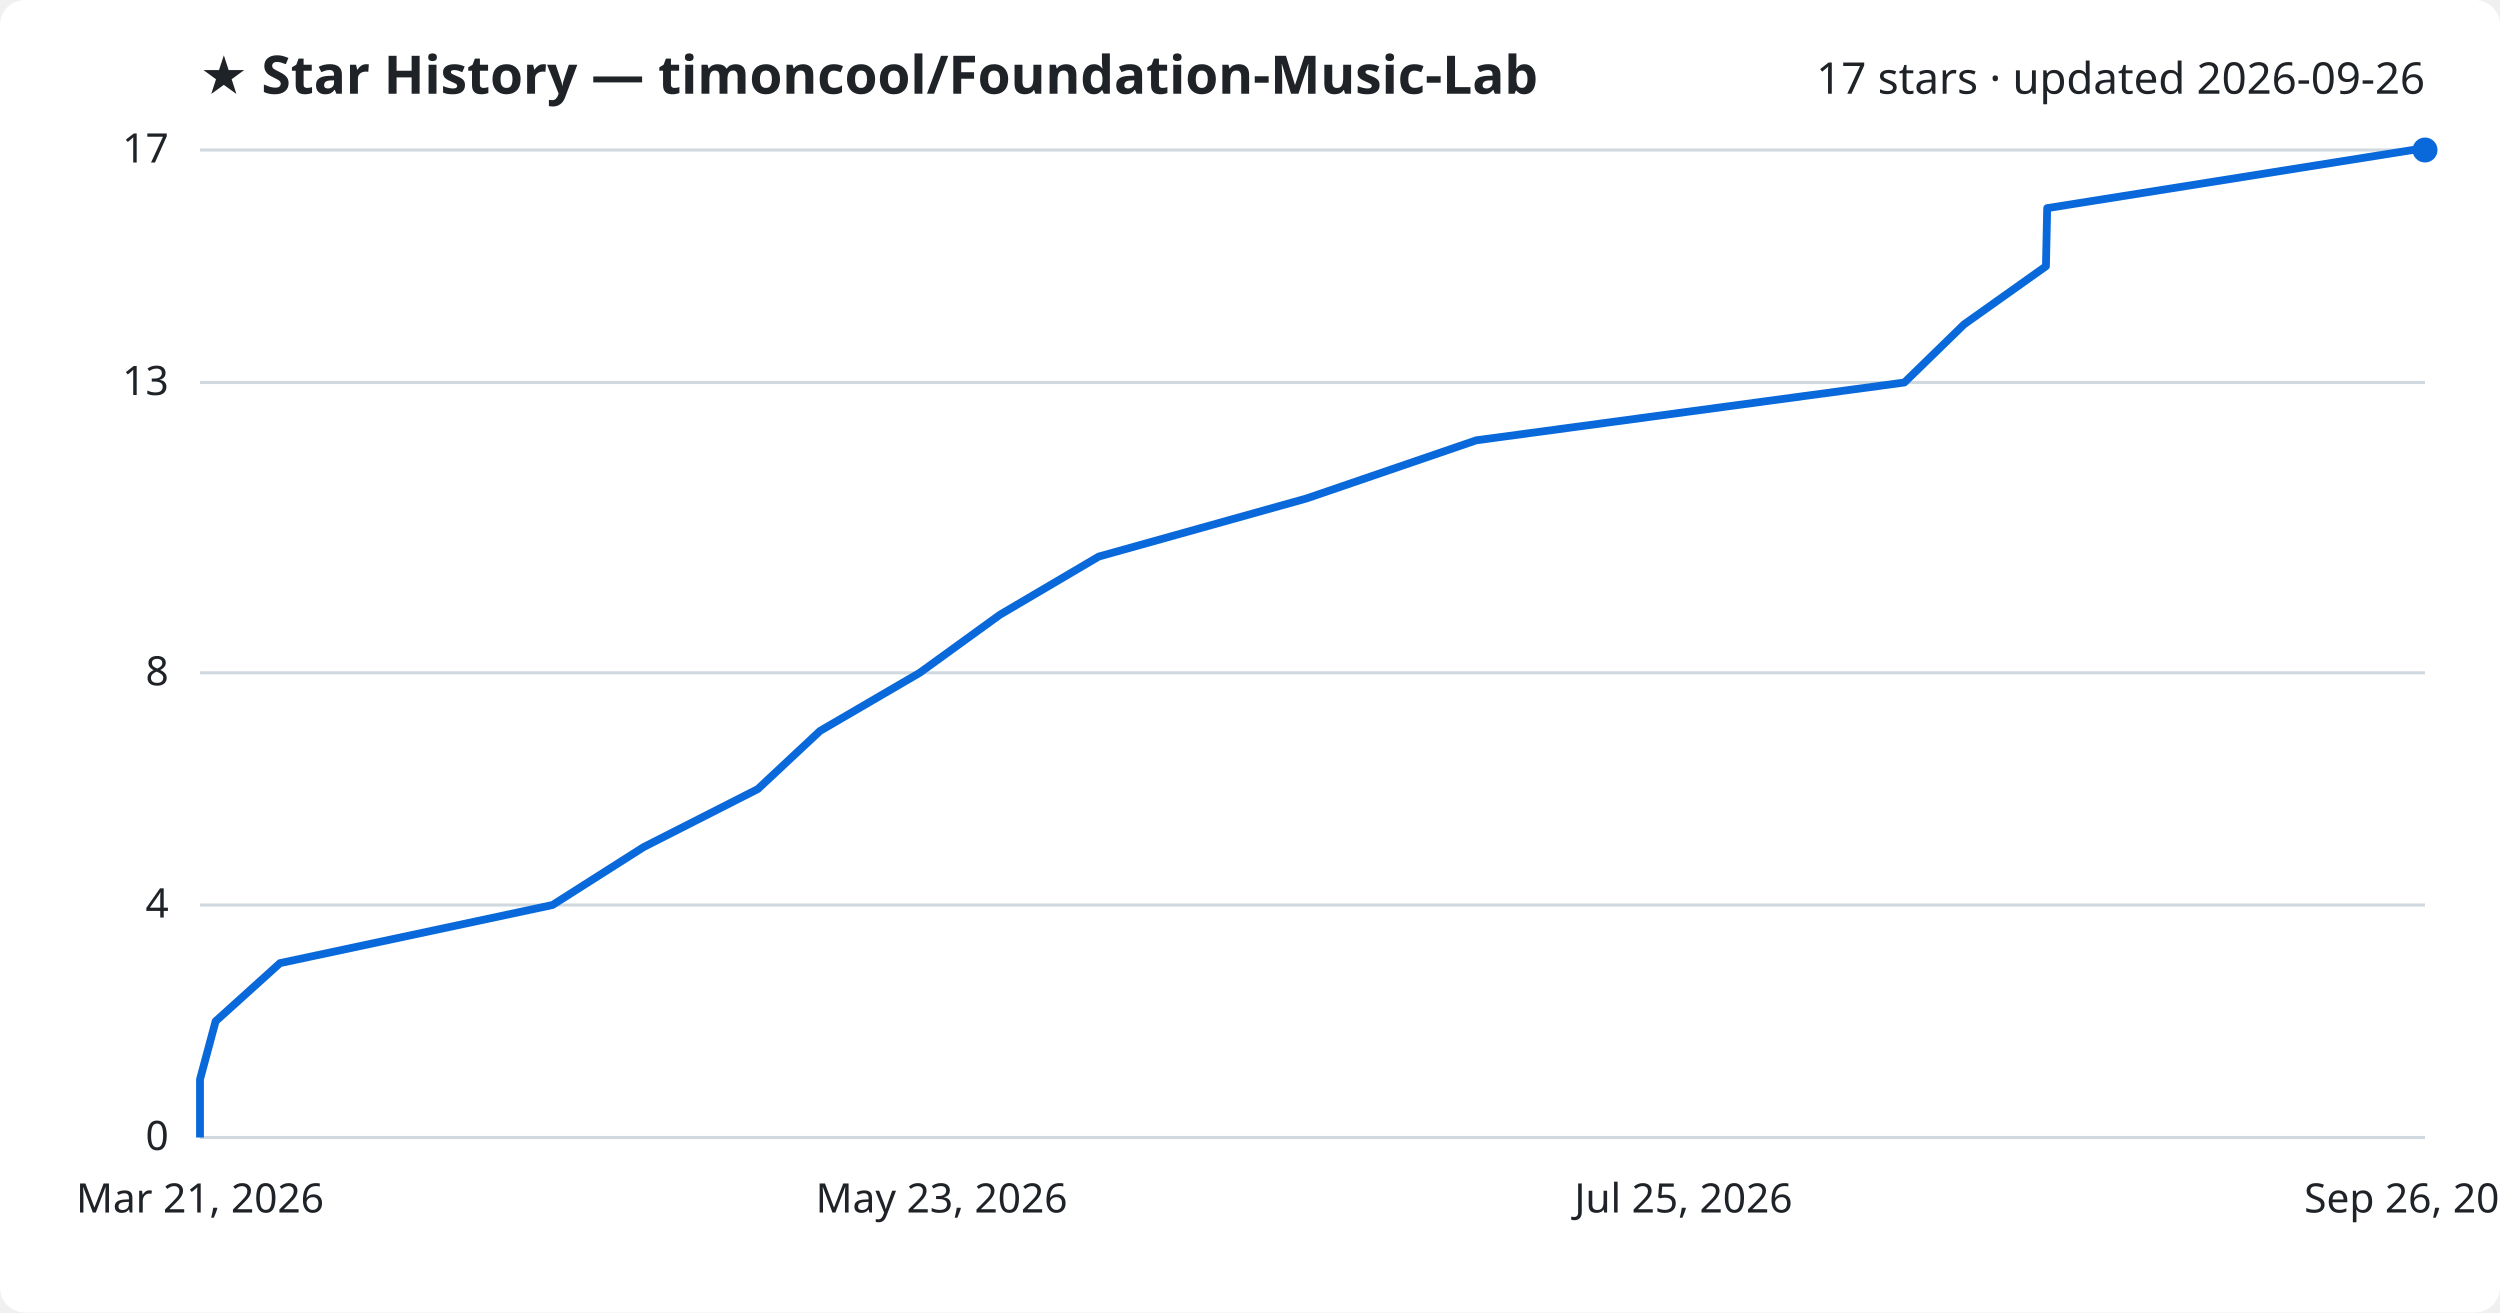
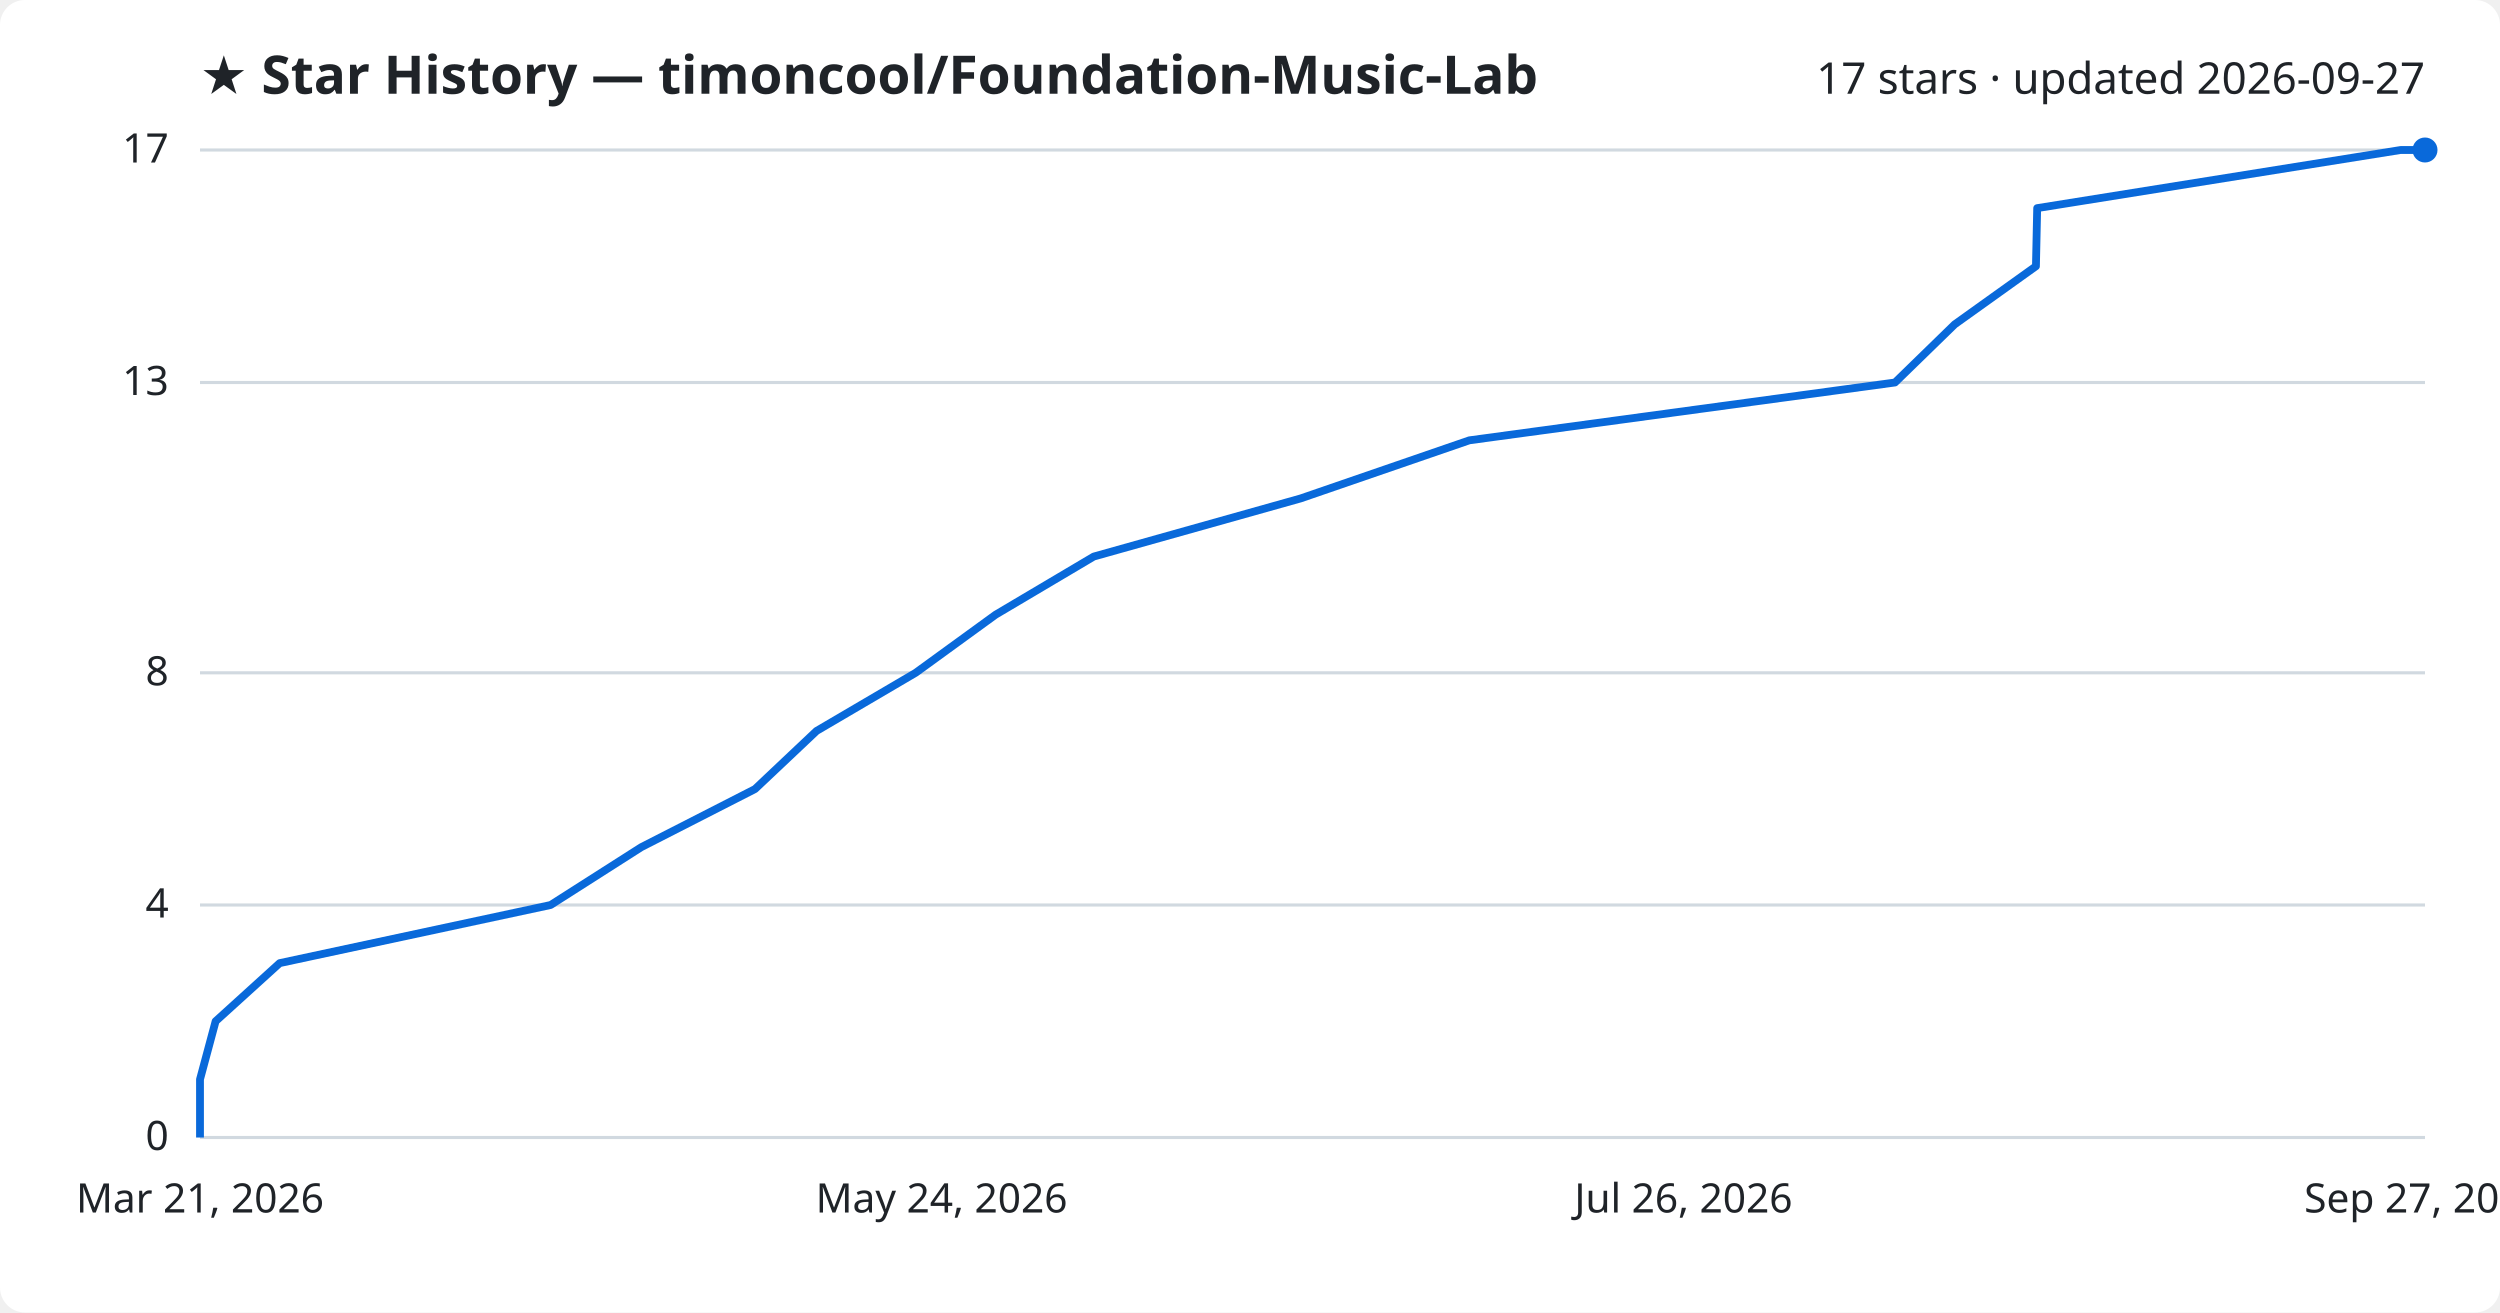
<svg xmlns="http://www.w3.org/2000/svg" viewBox="0 0 800 420" font-family="Segoe UI, sans-serif">
  <rect width="800" height="420" fill="#ffffff" rx="8" />
  <text x="64" y="30" fill="#1f2328" font-size="17" font-weight="700">★ Star History — timoncool/Foundation-Music-Lab</text>
-   <text x="776" y="30" fill="#1f2328" font-size="14" text-anchor="end">17 stars · updated 2026-09-26</text>
+   <text x="776" y="30" fill="#1f2328" font-size="14" text-anchor="end">17 stars · updated 2026-09-27</text>
  <line x1="64" y1="364.0" x2="776" y2="364.0" stroke="#d1d9e0" stroke-width="1" />
  <text x="54" y="368.0" fill="#1f2328" font-size="13" text-anchor="end">0</text>
  <line x1="64" y1="289.6" x2="776" y2="289.6" stroke="#d1d9e0" stroke-width="1" />
  <text x="54" y="293.6" fill="#1f2328" font-size="13" text-anchor="end">4</text>
  <line x1="64" y1="215.3" x2="776" y2="215.3" stroke="#d1d9e0" stroke-width="1" />
  <text x="54" y="219.3" fill="#1f2328" font-size="13" text-anchor="end">8</text>
  <line x1="64" y1="122.4" x2="776" y2="122.4" stroke="#d1d9e0" stroke-width="1" />
  <text x="54" y="126.4" fill="#1f2328" font-size="13" text-anchor="end">13</text>
  <line x1="64" y1="48.0" x2="776" y2="48.0" stroke="#d1d9e0" stroke-width="1" />
  <text x="54" y="52.0" fill="#1f2328" font-size="13" text-anchor="end">17</text>
-   <path d="M64.0,364.0 L64.0,345.4 L69.0,326.8 L89.6,308.2 L176.8,289.6 L205.9,271.1 L242.5,252.5 L262.4,233.9 L294.3,215.3 L320.0,196.7 L351.6,178.1 L418.1,159.5 L472.4,140.9 L609.4,122.4 L628.5,103.8 L654.7,85.2 L655.1,66.6 L772.0,48.0 L776.0,48.0" fill="none" stroke="#0969da" stroke-width="2.5" stroke-linejoin="round" />
+   <path d="M64.0,364.0 L64.0,345.4 L69.0,326.8 L89.5,308.2 L176.2,289.6 L205.2,271.1 L241.6,252.5 L261.3,233.9 L293.0,215.3 L318.6,196.7 L350.0,178.1 L416.2,159.5 L470.2,140.9 L606.4,122.4 L625.5,103.8 L651.5,85.2 L651.9,66.6 L768.2,48.0 L776.0,48.0" fill="none" stroke="#0969da" stroke-width="2.5" stroke-linejoin="round" />
  <circle cx="776.0" cy="48.0" r="4" fill="#0969da" />
  <text x="64.0" y="388" fill="#1f2328" font-size="13" text-anchor="middle">Mar 21, 2026</text>
-   <text x="301.3" y="388" fill="#1f2328" font-size="13" text-anchor="middle">May 23, 2026</text>
-   <text x="538.7" y="388" fill="#1f2328" font-size="13" text-anchor="middle">Jul 25, 2026</text>
-   <text x="776.0" y="388" fill="#1f2328" font-size="13" text-anchor="middle">Sep 26, 2026</text>
+   <text x="301.3" y="388" fill="#1f2328" font-size="13" text-anchor="middle">May 24, 2026</text>
+   <text x="538.7" y="388" fill="#1f2328" font-size="13" text-anchor="middle">Jul 26, 2026</text>
+   <text x="776.0" y="388" fill="#1f2328" font-size="13" text-anchor="middle">Sep 27, 2026</text>
</svg>
